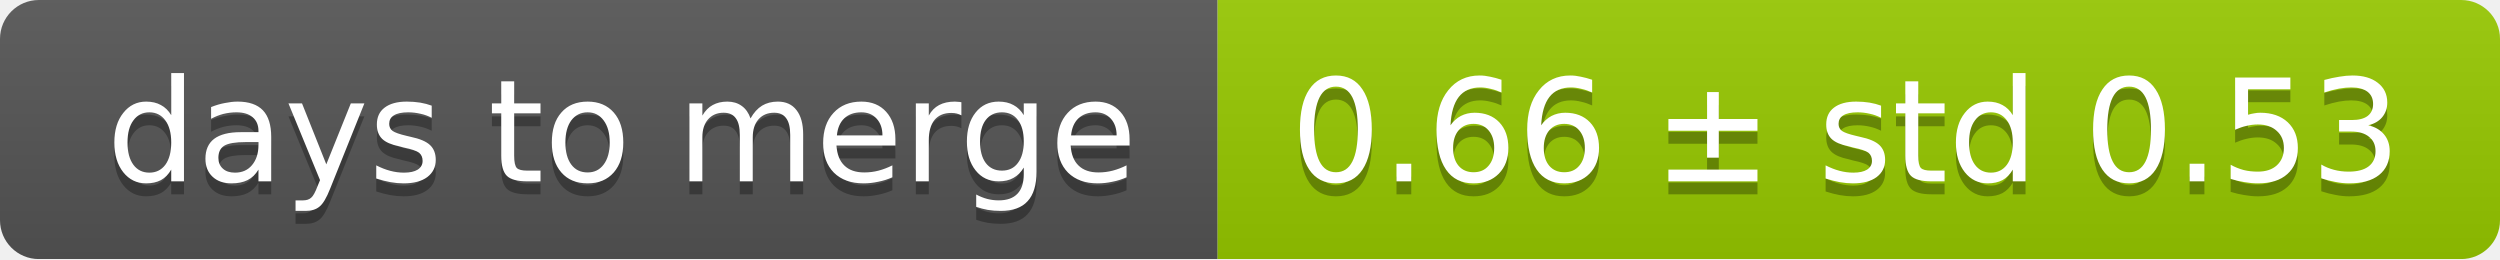
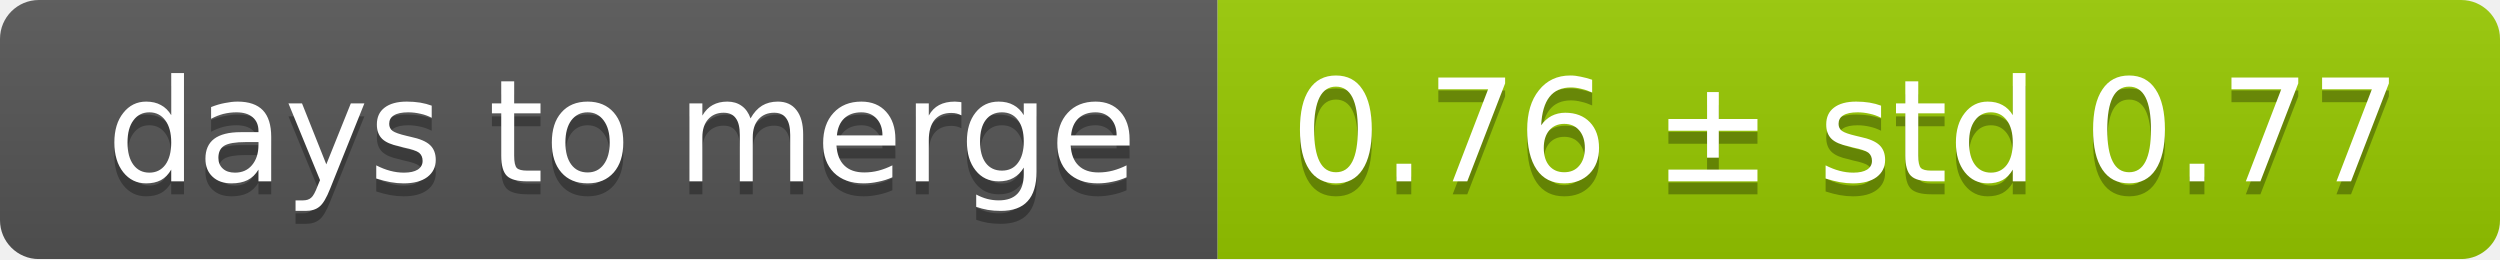
<svg xmlns="http://www.w3.org/2000/svg" width="193" height="20">
  <linearGradient id="smooth" x2="0" y2="100%">
    <stop offset="0" stop-color="#bbb" stop-opacity=".1" />
    <stop offset="1" stop-opacity=".1" />
  </linearGradient>
  <mask id="round">
    <rect width="193" height="20" rx="3" fill="#fff" />
  </mask>
  <g mask="url(#round)">
    <rect width="94" height="20" fill="#555" />
    <rect x="94" width="99" height="20" fill="#97ca00" />
    <rect width="193" height="20" fill="url(#smooth)" />
  </g>
  <g fill="#fff" text-anchor="middle" font-family="DejaVu Sans,Verdana,Geneva,sans-serif" font-size="11">
    <text x="48" y="15" fill="#010101" fill-opacity=".3">days to merge</text>
    <text x="48" y="14">days to merge</text>
-     <text x="142.5" y="15" fill="#010101" fill-opacity=".3">0.66 ± std 0.53</text>
-     <text x="142.5" y="14">0.66 ± std 0.53</text>
+     <text x="142.5" y="15" fill="#010101" fill-opacity=".3">0.76 ± std 0.77</text>
+     <text x="142.5" y="14">0.76 ± std 0.77</text>
  </g>
</svg>
